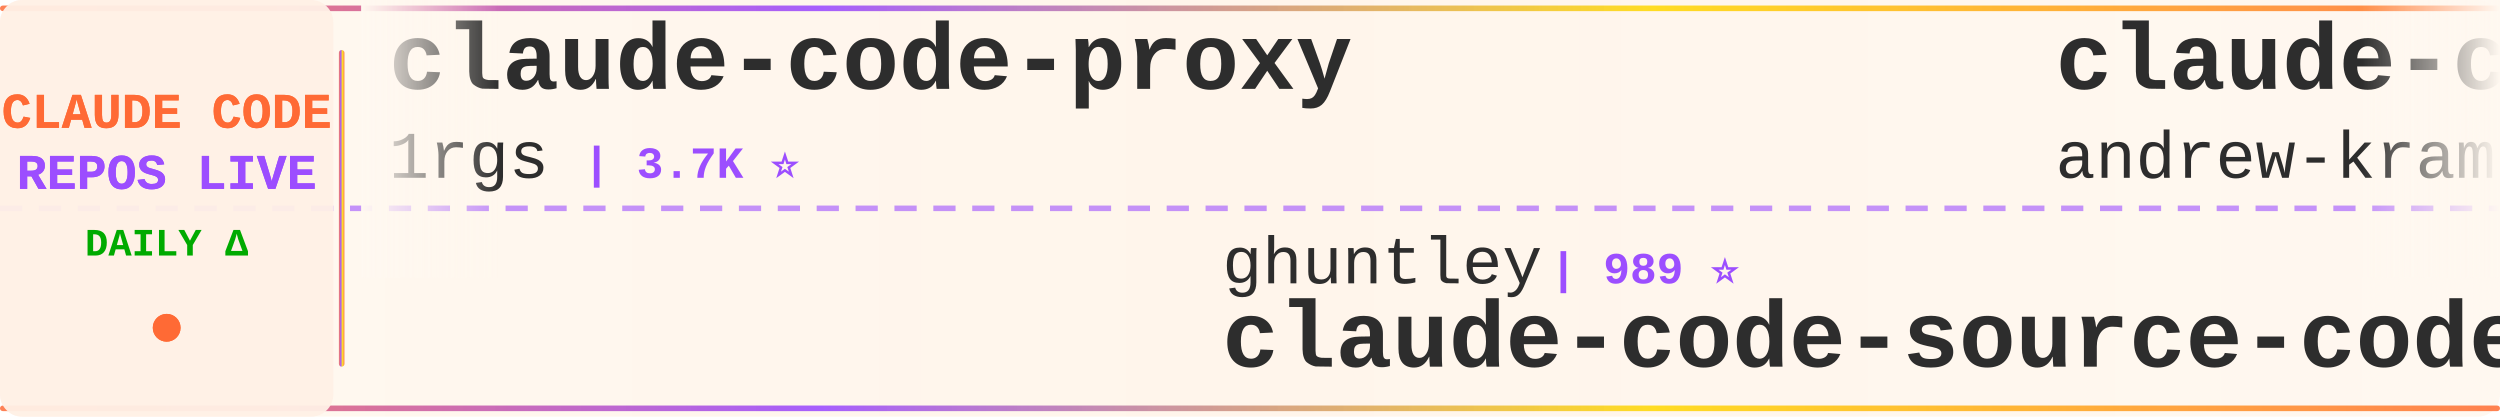
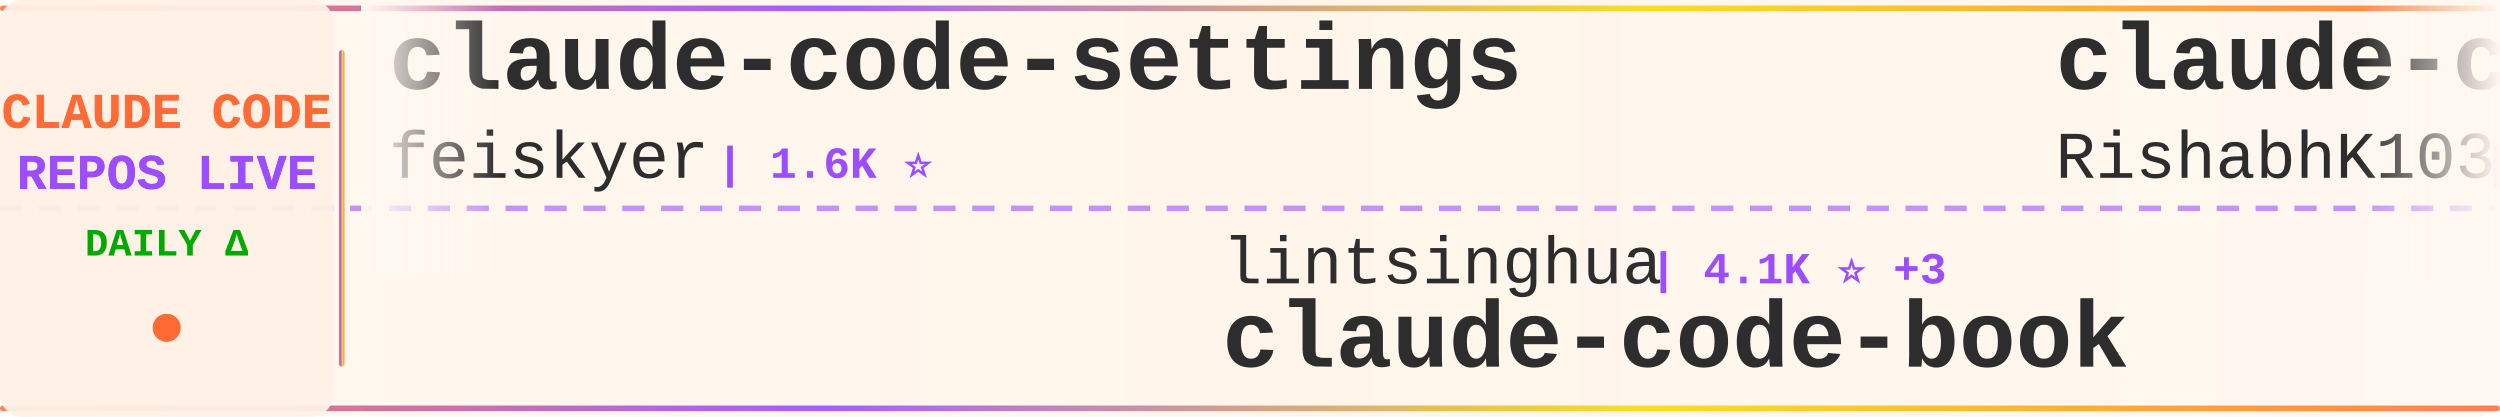
<svg xmlns="http://www.w3.org/2000/svg" width="900" height="150">
  <defs>
    <linearGradient id="tickerBg" x1="0%" y1="0%" x2="100%" y2="0%">
      <stop offset="0%" style="stop-color:#fff8f0;stop-opacity:0.98" />
      <stop offset="50%" style="stop-color:#fff5eb;stop-opacity:1" />
      <stop offset="100%" style="stop-color:#fff8f0;stop-opacity:0.98" />
    </linearGradient>
    <linearGradient id="borderGrad" x1="0%" y1="0%" x2="100%" y2="0%">
      <stop offset="0%" style="stop-color:#FF6B35;stop-opacity:0.85">
        <animate attributeName="stop-opacity" values="0.85;1;0.85" dur="2s" repeatCount="indefinite" />
      </stop>
      <stop offset="33%" style="stop-color:#9C4EFF;stop-opacity:0.9">
        <animate attributeName="stop-opacity" values="0.9;1;0.9" dur="2.2s" repeatCount="indefinite" />
      </stop>
      <stop offset="66%" style="stop-color:#FFD700;stop-opacity:0.85">
        <animate attributeName="stop-opacity" values="0.85;1;0.85" dur="1.8s" repeatCount="indefinite" />
      </stop>
      <stop offset="100%" style="stop-color:#FF6B35;stop-opacity:0.85">
        <animate attributeName="stop-opacity" values="0.85;1;0.85" dur="2s" repeatCount="indefinite" />
      </stop>
    </linearGradient>
    <filter id="textGlow">
      <feGaussianBlur stdDeviation="0.15" result="coloredBlur" />
      <feMerge>
        <feMergeNode in="coloredBlur" />
        <feMergeNode in="SourceGraphic" />
      </feMerge>
    </filter>
    <filter id="metricGlow">
      <feGaussianBlur stdDeviation="0.2" result="coloredBlur" />
      <feMerge>
        <feMergeNode in="coloredBlur" />
        <feMergeNode in="SourceGraphic" />
      </feMerge>
    </filter>
    <linearGradient id="leftFade" x1="0%" y1="0%" x2="100%" y2="0%">
      <stop offset="0%" style="stop-color:#fff8f0;stop-opacity:1" />
      <stop offset="100%" style="stop-color:#fff8f0;stop-opacity:0" />
    </linearGradient>
    <linearGradient id="rightFade" x1="0%" y1="0%" x2="100%" y2="0%">
      <stop offset="0%" style="stop-color:#fff8f0;stop-opacity:0" />
      <stop offset="100%" style="stop-color:#fff8f0;stop-opacity:1" />
    </linearGradient>
  </defs>
  <rect width="900" height="150" fill="url(#tickerBg)" rx="8" />
  <rect x="0" y="2" width="900" height="2" fill="url(#borderGrad)" rx="1" />
  <rect x="0" y="146" width="900" height="2" fill="url(#borderGrad)" rx="1" />
  <line x1="0" y1="75" x2="900" y2="75" stroke="#9C4EFF" stroke-width="2" stroke-dasharray="8 6" opacity="0.6" />
  <rect x="0" y="0" width="120" height="150" fill="#fff0e6" opacity="0.95" rx="8" />
  <text x="60" y="46" font-family="'Courier New', monospace" font-size="18" font-weight="bold" fill="#FF6B35" text-anchor="middle" filter="url(#textGlow)">
    CLAUDE CODE
  </text>
  <text x="60" y="68" font-family="'Courier New', monospace" font-size="18" font-weight="bold" fill="#9C4EFF" text-anchor="middle" filter="url(#textGlow)">
    REPOS LIVE
  </text>
  <text x="60" y="92" font-family="'Courier New', monospace" font-size="14" font-weight="bold" fill="#00aa00" text-anchor="middle">
    DAILY Δ
  </text>
  <circle cx="60" cy="118" r="5" fill="#FF6B35" filter="url(#metricGlow)">
    <animate attributeName="r" values="4;6;4" dur="1.5s" repeatCount="indefinite" />
    <animate attributeName="opacity" values="0.6;1;0.6" dur="1.5s" repeatCount="indefinite" />
  </circle>
  <rect x="122" y="18" width="2" height="114" fill="url(#borderGrad)" rx="1" />
  <clipPath id="tickerClip">
    <rect x="130" y="0" width="770" height="150" />
  </clipPath>
  <g clip-path="url(#tickerClip)">
    <g id="tickerItems">
      <animateTransform attributeName="transform" attributeType="XML" type="translate" from="0 0" to="-3000 0" dur="54s" repeatCount="indefinite" />
      <g transform="translate(0, 0)">
-         <text x="140" y="32" font-family="'Courier New', monospace" font-size="34" font-weight="bold" fill="#2d2d2d">claude-code-proxy</text>
-         <text x="140" y="64" font-family="'Courier New', monospace" font-size="24" font-weight="normal" fill="#2d2d2d" opacity="1.0">1rgs</text>
-         <text x="210" y="64" font-family="'Courier New', monospace" font-size="16" font-weight="bold" fill="#9C4EFF"> | 3.7K ⭐</text>
+         <text x="140" y="32" font-family="'Courier New', monospace" font-size="34" font-weight="bold" fill="#2d2d2d">claude-code-settings</text>
+         <text x="140" y="64" font-family="'Courier New', monospace" font-size="24" font-weight="normal" fill="#2d2d2d" opacity="1.0">feiskyer</text>
+         <text x="258" y="64" font-family="'Courier New', monospace" font-size="16" font-weight="bold" fill="#9C4EFF"> | 1.6K ⭐</text>
      </g>
      <g transform="translate(300, 0)">
-         <text x="140" y="102" font-family="'Courier New', monospace" font-size="24" font-weight="normal" fill="#2d2d2d" opacity="1.0">ghuntley</text>
-         <text x="258" y="102" font-family="'Courier New', monospace" font-size="16" font-weight="bold" fill="#9C4EFF"> | 989 ⭐</text>
-         <text x="140" y="132" font-family="'Courier New', monospace" font-size="34" font-weight="bold" fill="#2d2d2d">claude-code-source-code-...</text>
+         <text x="140" y="102" font-family="'Courier New', monospace" font-size="24" font-weight="normal" fill="#2d2d2d" opacity="1.0">lintsinghua</text>
+         <text x="294" y="102" font-family="'Courier New', monospace" font-size="16" font-weight="bold" fill="#9C4EFF"> | 4.1K ⭐ +3</text>
+         <text x="140" y="132" font-family="'Courier New', monospace" font-size="34" font-weight="bold" fill="#2d2d2d">claude-code-book</text>
      </g>
      <g transform="translate(600, 0)">
-         <text x="140" y="32" font-family="'Courier New', monospace" font-size="34" font-weight="bold" fill="#2d2d2d">claude-code-source-build</text>
-         <text x="140" y="64" font-family="'Courier New', monospace" font-size="24" font-weight="normal" fill="#2d2d2d" opacity="1.0">andrew-kramer-inno</text>
-         <text x="378" y="64" font-family="'Courier New', monospace" font-size="16" font-weight="bold" fill="#9C4EFF"> | 593 ⭐</text>
+         <text x="140" y="32" font-family="'Courier New', monospace" font-size="34" font-weight="bold" fill="#2d2d2d">claude-code</text>
+         <text x="140" y="64" font-family="'Courier New', monospace" font-size="24" font-weight="normal" fill="#2d2d2d" opacity="1.0">RishabhK103</text>
+         <text x="294" y="64" font-family="'Courier New', monospace" font-size="16" font-weight="bold" fill="#9C4EFF"> | 106 ⭐</text>
      </g>
      <g transform="translate(900, 0)">
-         <text x="140" y="102" font-family="'Courier New', monospace" font-size="24" font-weight="normal" fill="#2d2d2d" opacity="1.0">WorldFlowAI</text>
-         <text x="294" y="102" font-family="'Courier New', monospace" font-size="16" font-weight="bold" fill="#9C4EFF"> | 1.3K ⭐ +11</text>
-         <text x="140" y="132" font-family="'Courier New', monospace" font-size="34" font-weight="bold" fill="#2d2d2d">everything-claude-code</text>
+         <text x="140" y="102" font-family="'Courier New', monospace" font-size="24" font-weight="normal" fill="#2d2d2d" opacity="1.0">sugyan</text>
+         <text x="234" y="102" font-family="'Courier New', monospace" font-size="16" font-weight="bold" fill="#9C4EFF"> | 1.1K ⭐</text>
+         <text x="140" y="132" font-family="'Courier New', monospace" font-size="34" font-weight="bold" fill="#2d2d2d">claude-code-webui</text>
      </g>
      <g transform="translate(1200, 0)">
-         <text x="140" y="32" font-family="'Courier New', monospace" font-size="34" font-weight="bold" fill="#2d2d2d">claude-code</text>
-         <text x="140" y="64" font-family="'Courier New', monospace" font-size="24" font-weight="normal" fill="#2d2d2d" opacity="1.0">Tinkeringg-Lab</text>
-         <text x="330" y="64" font-family="'Courier New', monospace" font-size="16" font-weight="bold" fill="#9C4EFF"> | 211 ⭐</text>
+         <text x="140" y="32" font-family="'Courier New', monospace" font-size="34" font-weight="bold" fill="#2d2d2d">claude-code-source-code-...</text>
+         <text x="140" y="64" font-family="'Courier New', monospace" font-size="24" font-weight="normal" fill="#2d2d2d" opacity="1.0">ghuntley</text>
+         <text x="258" y="64" font-family="'Courier New', monospace" font-size="16" font-weight="bold" fill="#9C4EFF"> | 989 ⭐</text>
      </g>
      <g transform="translate(1500, 0)">
-         <text x="140" y="102" font-family="'Courier New', monospace" font-size="24" font-weight="normal" fill="#2d2d2d" opacity="1.0">darcyegb</text>
-         <text x="258" y="102" font-family="'Courier New', monospace" font-size="16" font-weight="bold" fill="#9C4EFF"> | 760 ⭐</text>
-         <text x="140" y="132" font-family="'Courier New', monospace" font-size="34" font-weight="bold" fill="#2d2d2d">ClaudeCodeAgents</text>
+         <text x="140" y="102" font-family="'Courier New', monospace" font-size="24" font-weight="normal" fill="#2d2d2d" opacity="1.0">KPR111</text>
+         <text x="234" y="102" font-family="'Courier New', monospace" font-size="16" font-weight="bold" fill="#9C4EFF"> | 18 ⭐</text>
+         <text x="140" y="132" font-family="'Courier New', monospace" font-size="34" font-weight="bold" fill="#2d2d2d">Claude-Code</text>
      </g>
      <g transform="translate(1800, 0)">
-         <text x="140" y="32" font-family="'Courier New', monospace" font-size="34" font-weight="bold" fill="#2d2d2d">claude-code</text>
-         <text x="140" y="64" font-family="'Courier New', monospace" font-size="24" font-weight="normal" fill="#2d2d2d" opacity="1.0">claude-code-best</text>
-         <text x="354" y="64" font-family="'Courier New', monospace" font-size="16" font-weight="bold" fill="#9C4EFF"> | 22.1K ⭐ +1</text>
+         <text x="140" y="32" font-family="'Courier New', monospace" font-size="34" font-weight="bold" fill="#2d2d2d">claude-code-local</text>
+         <text x="140" y="64" font-family="'Courier New', monospace" font-size="24" font-weight="normal" fill="#2d2d2d" opacity="1.0">nicedreamzapp</text>
+         <text x="318" y="64" font-family="'Courier New', monospace" font-size="16" font-weight="bold" fill="#9C4EFF"> | 3.2K ⭐</text>
      </g>
      <g transform="translate(2100, 0)">
-         <text x="140" y="102" font-family="'Courier New', monospace" font-size="24" font-weight="normal" fill="#2d2d2d" opacity="1.0">LING71671</text>
-         <text x="270" y="102" font-family="'Courier New', monospace" font-size="16" font-weight="bold" fill="#9C4EFF"> | 945 ⭐</text>
-         <text x="140" y="132" font-family="'Courier New', monospace" font-size="34" font-weight="bold" fill="#2d2d2d">Open-ClaudeCode</text>
+         <text x="140" y="102" font-family="'Courier New', monospace" font-size="24" font-weight="normal" fill="#2d2d2d" opacity="1.0">Yuyz0112</text>
+         <text x="258" y="102" font-family="'Courier New', monospace" font-size="16" font-weight="bold" fill="#9C4EFF"> | 2.4K ⭐</text>
+         <text x="140" y="132" font-family="'Courier New', monospace" font-size="34" font-weight="bold" fill="#2d2d2d">claude-code-reverse</text>
      </g>
      <g transform="translate(2400, 0)">
-         <text x="140" y="32" font-family="'Courier New', monospace" font-size="34" font-weight="bold" fill="#2d2d2d">learn-claude-code</text>
-         <text x="140" y="64" font-family="'Courier New', monospace" font-size="24" font-weight="normal" fill="#2d2d2d" opacity="1.0">shareAI-lab</text>
-         <text x="294" y="64" font-family="'Courier New', monospace" font-size="16" font-weight="bold" fill="#9C4EFF"> | 74.3K ⭐ +8</text>
+         <text x="140" y="32" font-family="'Courier New', monospace" font-size="34" font-weight="bold" fill="#2d2d2d">claude-code-workflows</text>
+         <text x="140" y="64" font-family="'Courier New', monospace" font-size="24" font-weight="normal" fill="#2d2d2d" opacity="1.0">OneRedOak</text>
+         <text x="270" y="64" font-family="'Courier New', monospace" font-size="16" font-weight="bold" fill="#9C4EFF"> | 3.9K ⭐</text>
      </g>
      <g transform="translate(2700, 0)">
-         <text x="140" y="102" font-family="'Courier New', monospace" font-size="24" font-weight="normal" fill="#2d2d2d" opacity="1.0">AprilNEA</text>
-         <text x="258" y="102" font-family="'Courier New', monospace" font-size="16" font-weight="bold" fill="#9C4EFF"> | 390 ⭐</text>
-         <text x="140" y="132" font-family="'Courier New', monospace" font-size="34" font-weight="bold" fill="#2d2d2d">claude-code-source</text>
+         <text x="140" y="102" font-family="'Courier New', monospace" font-size="24" font-weight="normal" fill="#2d2d2d" opacity="1.0">VILA-Lab</text>
+         <text x="258" y="102" font-family="'Courier New', monospace" font-size="16" font-weight="bold" fill="#9C4EFF"> | 2.1K ⭐</text>
+         <text x="140" y="132" font-family="'Courier New', monospace" font-size="34" font-weight="bold" fill="#2d2d2d">Dive-into-Claude-Code</text>
      </g>
      <g transform="translate(3000, 0)">
-         <text x="140" y="32" font-family="'Courier New', monospace" font-size="34" font-weight="bold" fill="#2d2d2d">claude-code-proxy</text>
-         <text x="140" y="64" font-family="'Courier New', monospace" font-size="24" font-weight="normal" fill="#2d2d2d" opacity="1.0">1rgs</text>
-         <text x="210" y="64" font-family="'Courier New', monospace" font-size="16" font-weight="bold" fill="#9C4EFF"> | 3.7K ⭐</text>
+         <text x="140" y="32" font-family="'Courier New', monospace" font-size="34" font-weight="bold" fill="#2d2d2d">claude-code-settings</text>
+         <text x="140" y="64" font-family="'Courier New', monospace" font-size="24" font-weight="normal" fill="#2d2d2d" opacity="1.0">feiskyer</text>
+         <text x="258" y="64" font-family="'Courier New', monospace" font-size="16" font-weight="bold" fill="#9C4EFF"> | 1.6K ⭐</text>
      </g>
      <g transform="translate(3300, 0)">
-         <text x="140" y="102" font-family="'Courier New', monospace" font-size="24" font-weight="normal" fill="#2d2d2d" opacity="1.0">ghuntley</text>
-         <text x="258" y="102" font-family="'Courier New', monospace" font-size="16" font-weight="bold" fill="#9C4EFF"> | 989 ⭐</text>
-         <text x="140" y="132" font-family="'Courier New', monospace" font-size="34" font-weight="bold" fill="#2d2d2d">claude-code-source-code-...</text>
+         <text x="140" y="102" font-family="'Courier New', monospace" font-size="24" font-weight="normal" fill="#2d2d2d" opacity="1.0">lintsinghua</text>
+         <text x="294" y="102" font-family="'Courier New', monospace" font-size="16" font-weight="bold" fill="#9C4EFF"> | 4.1K ⭐ +3</text>
+         <text x="140" y="132" font-family="'Courier New', monospace" font-size="34" font-weight="bold" fill="#2d2d2d">claude-code-book</text>
      </g>
      <g transform="translate(3600, 0)">
-         <text x="140" y="32" font-family="'Courier New', monospace" font-size="34" font-weight="bold" fill="#2d2d2d">claude-code-source-build</text>
-         <text x="140" y="64" font-family="'Courier New', monospace" font-size="24" font-weight="normal" fill="#2d2d2d" opacity="1.0">andrew-kramer-inno</text>
-         <text x="378" y="64" font-family="'Courier New', monospace" font-size="16" font-weight="bold" fill="#9C4EFF"> | 593 ⭐</text>
+         <text x="140" y="32" font-family="'Courier New', monospace" font-size="34" font-weight="bold" fill="#2d2d2d">claude-code</text>
+         <text x="140" y="64" font-family="'Courier New', monospace" font-size="24" font-weight="normal" fill="#2d2d2d" opacity="1.0">RishabhK103</text>
+         <text x="294" y="64" font-family="'Courier New', monospace" font-size="16" font-weight="bold" fill="#9C4EFF"> | 106 ⭐</text>
      </g>
      <g transform="translate(3900, 0)">
-         <text x="140" y="102" font-family="'Courier New', monospace" font-size="24" font-weight="normal" fill="#2d2d2d" opacity="1.0">WorldFlowAI</text>
-         <text x="294" y="102" font-family="'Courier New', monospace" font-size="16" font-weight="bold" fill="#9C4EFF"> | 1.3K ⭐ +11</text>
-         <text x="140" y="132" font-family="'Courier New', monospace" font-size="34" font-weight="bold" fill="#2d2d2d">everything-claude-code</text>
+         <text x="140" y="102" font-family="'Courier New', monospace" font-size="24" font-weight="normal" fill="#2d2d2d" opacity="1.0">sugyan</text>
+         <text x="234" y="102" font-family="'Courier New', monospace" font-size="16" font-weight="bold" fill="#9C4EFF"> | 1.1K ⭐</text>
+         <text x="140" y="132" font-family="'Courier New', monospace" font-size="34" font-weight="bold" fill="#2d2d2d">claude-code-webui</text>
      </g>
    </g>
  </g>
  <rect x="130" y="0" width="50" height="100" fill="url(#leftFade)" />
  <rect x="850" y="0" width="50" height="100" fill="url(#rightFade)" />
</svg>
